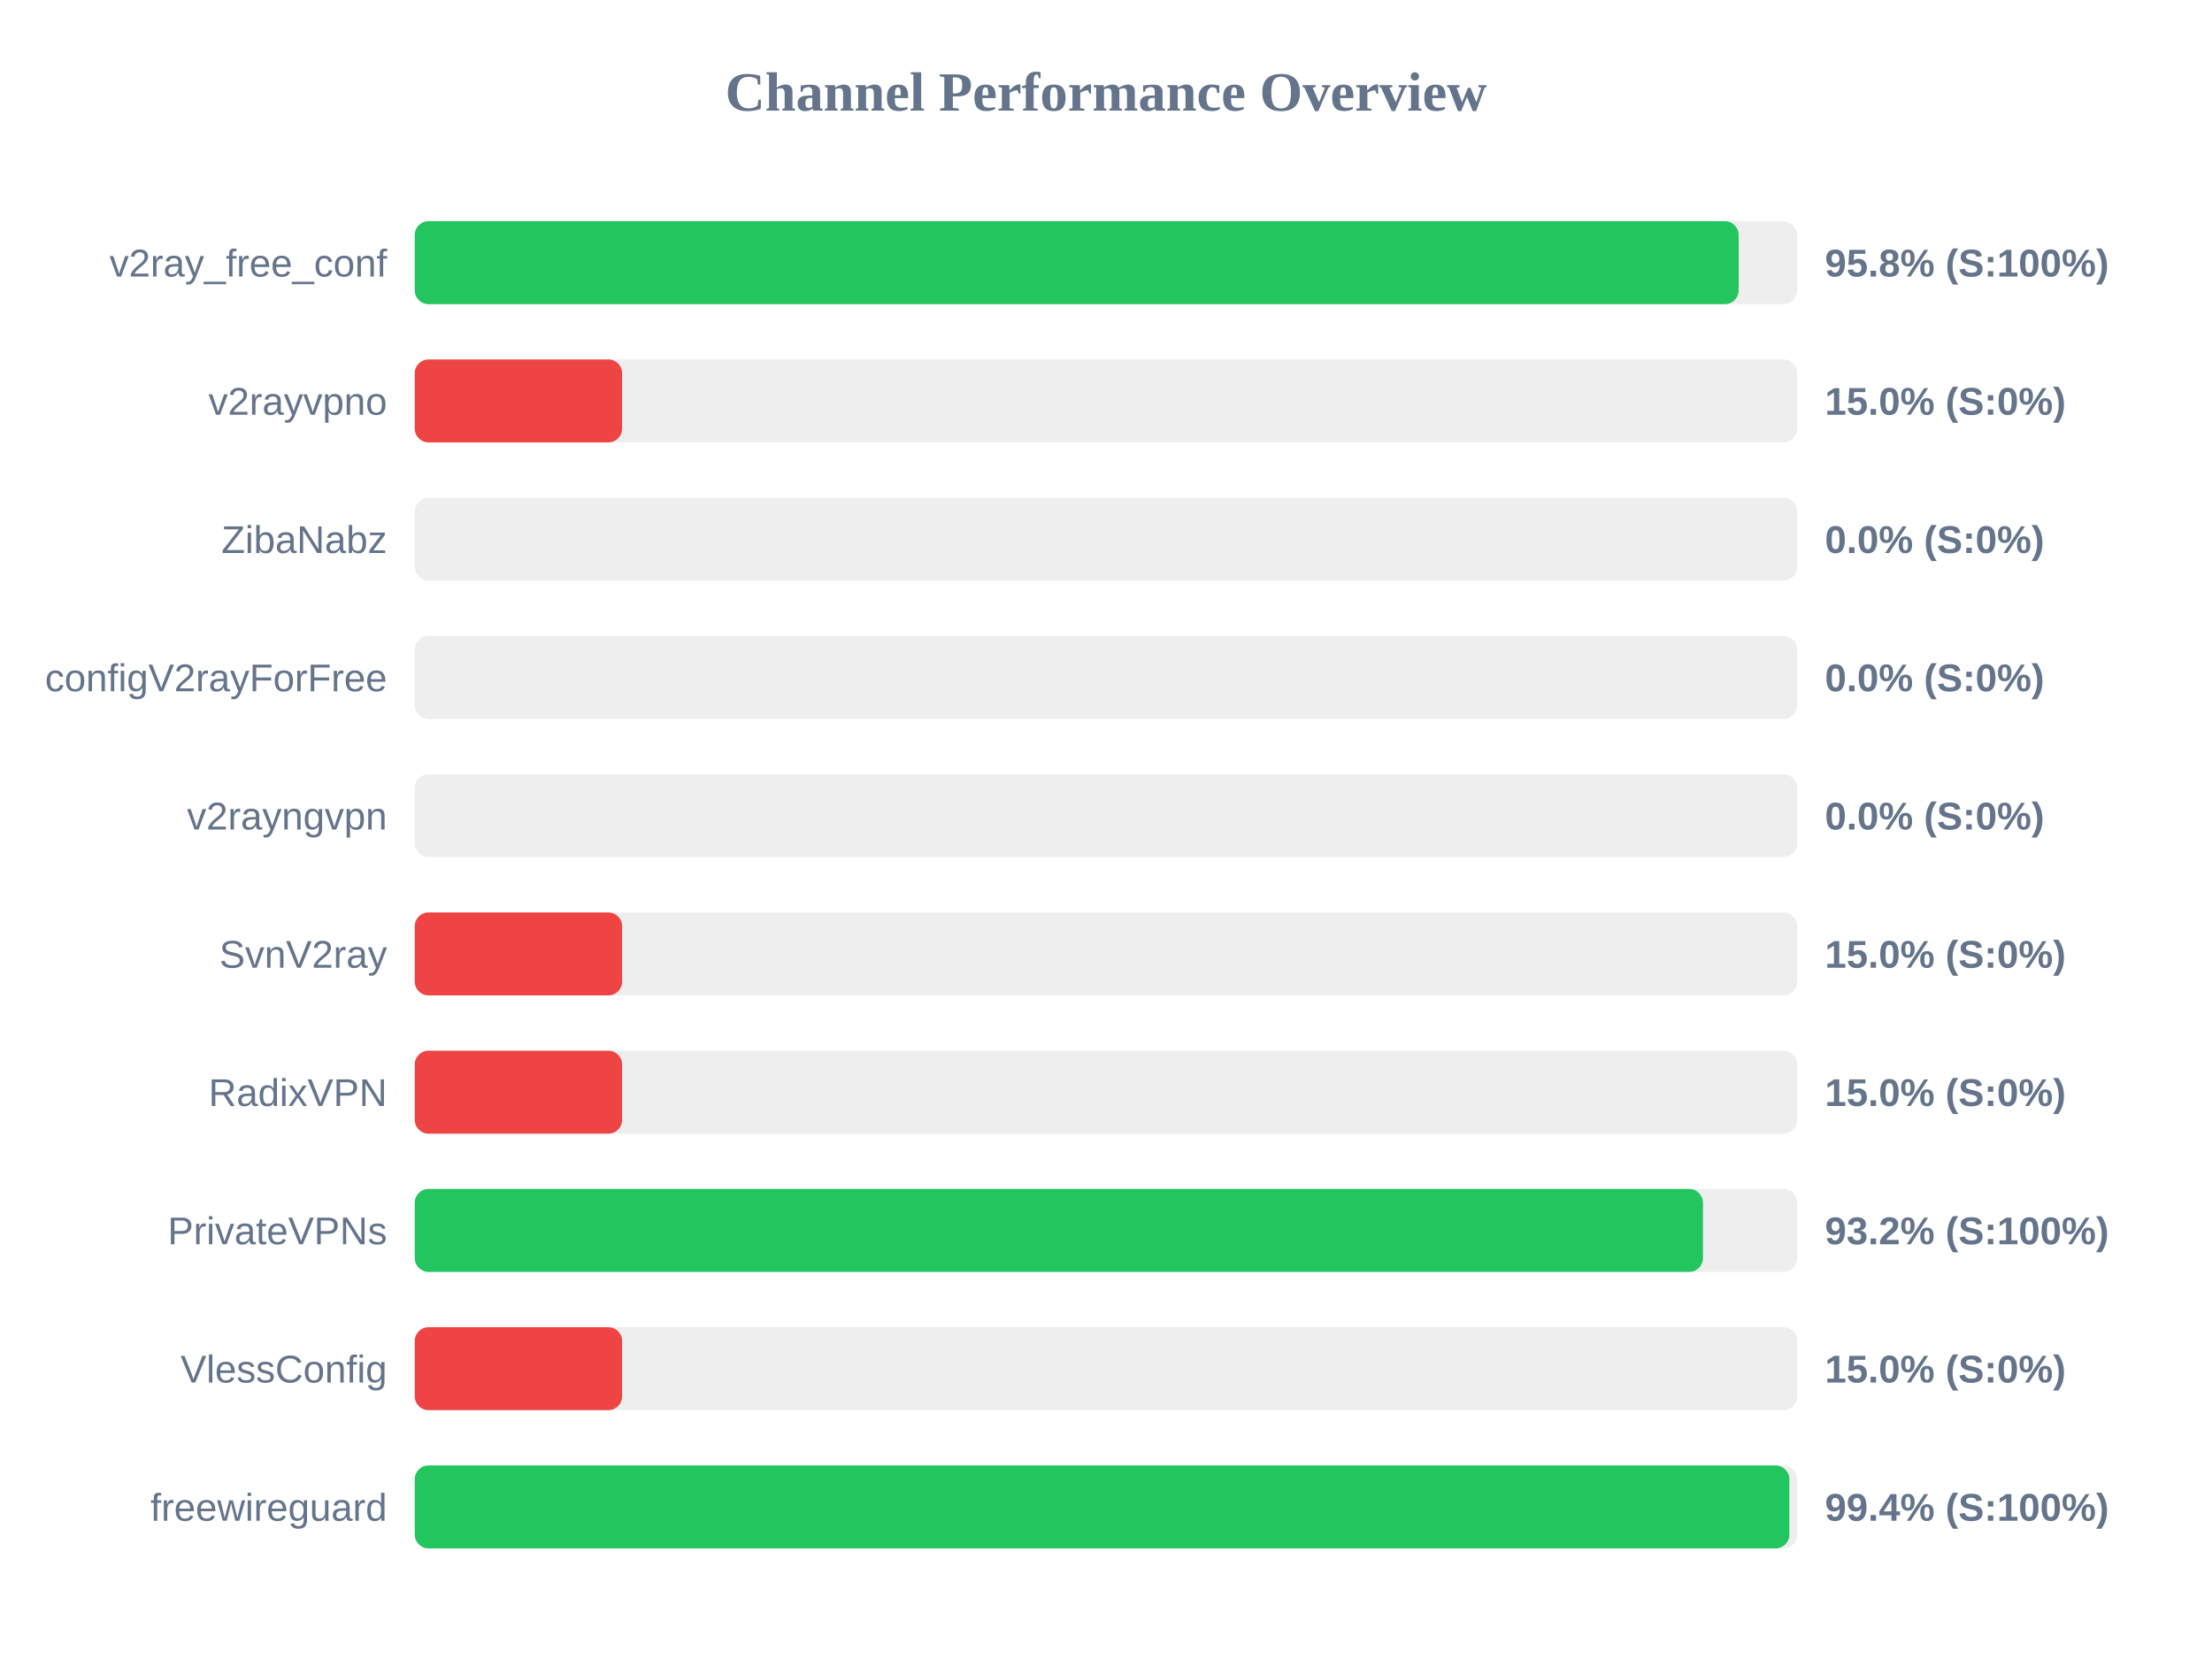
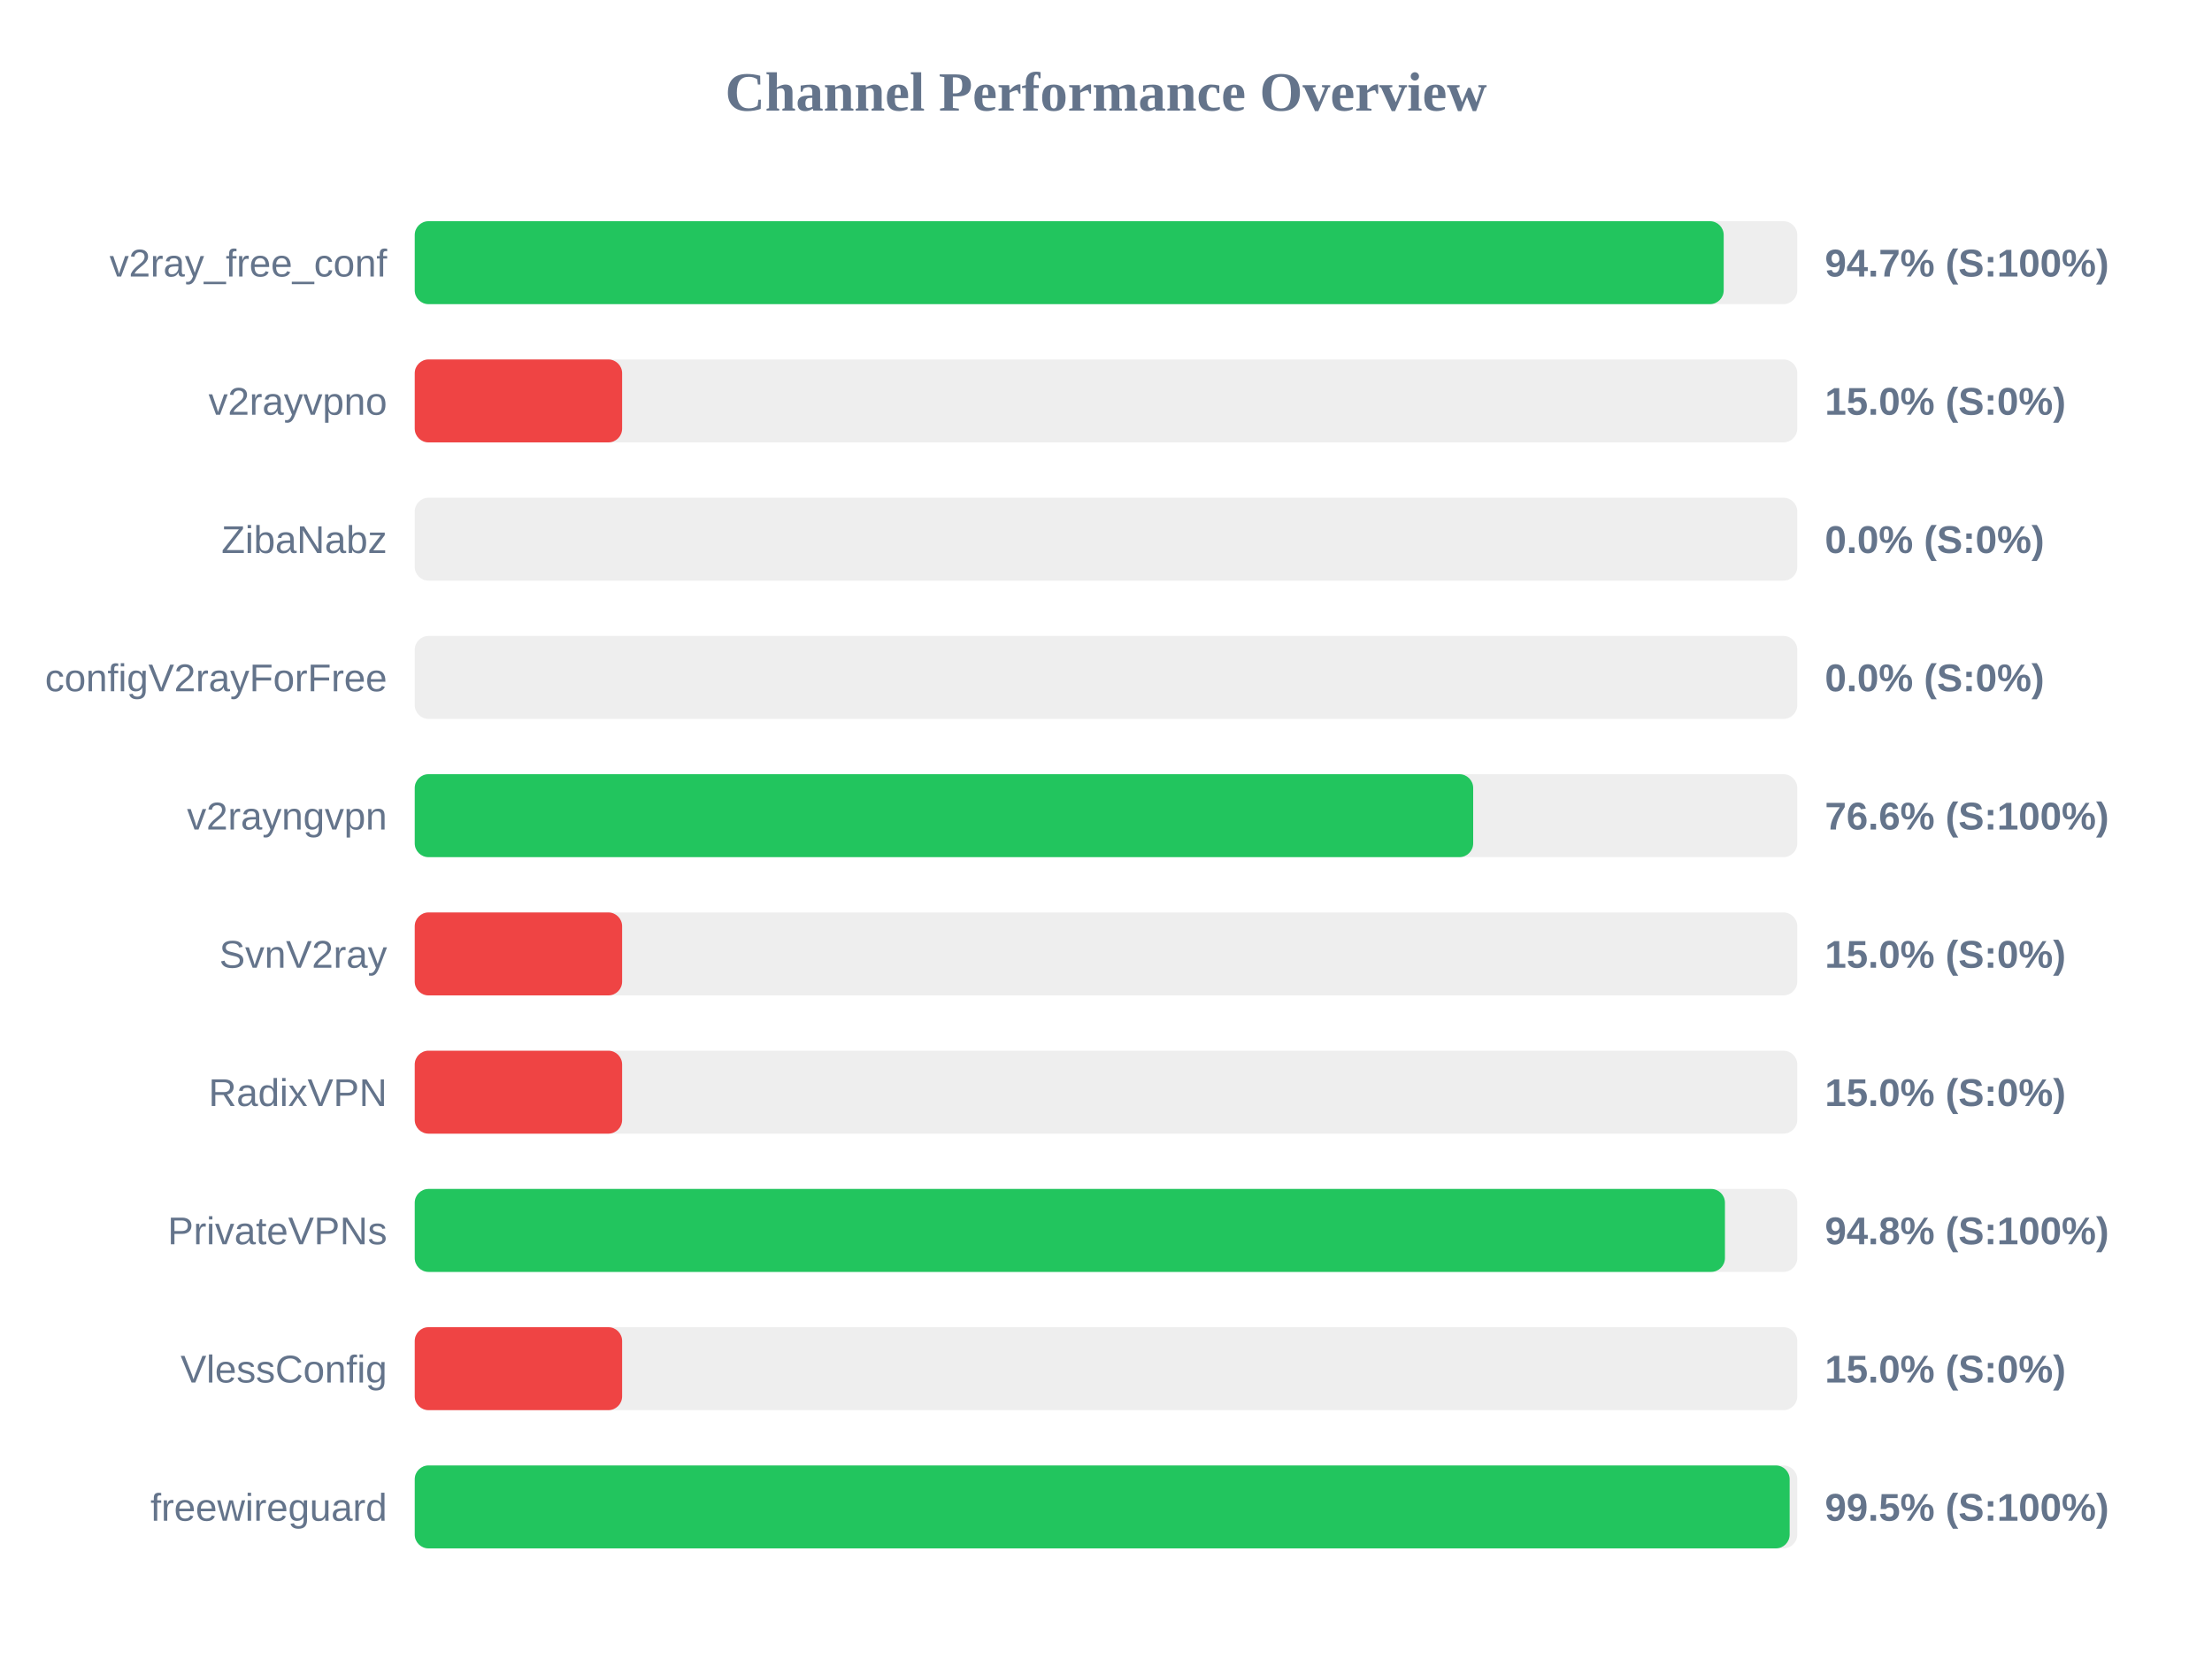
<svg xmlns="http://www.w3.org/2000/svg" width="800" height="600" version="1.1">
  <style>
        .row { font: 14px Arial; fill: #64748b; }
        .score { font: bold 14px Arial; fill: #64748b; }
    </style>
  <text x="400" y="40" text-anchor="middle" font-size="20px" font-weight="bold" fill="#64748b">Channel Performance Overview</text>
  <rect x="150" y="80" width="500" height="30" fill="#eee" rx="5" />
-   <rect x="150" y="80" width="478.8" height="30" fill="#22c55e" rx="5" />
+   <rect x="150" y="80" width="473.4" height="30" fill="#22c55e" rx="5" />
  <text x="140" y="100" text-anchor="end" class="row">v2ray_free_conf</text>
-   <text x="660" y="100" text-anchor="start" class="score">95.8% (S:100%)</text>
+   <text x="660" y="100" text-anchor="start" class="score">94.7% (S:100%)</text>
  <rect x="150" y="130" width="500" height="30" fill="#eee" rx="5" />
  <rect x="150" y="130" width="75.0" height="30" fill="#ef4444" rx="5" />
  <text x="140" y="150" text-anchor="end" class="row">v2rayvpno</text>
  <text x="660" y="150" text-anchor="start" class="score">15.0% (S:0%)</text>
  <rect x="150" y="180" width="500" height="30" fill="#eee" rx="5" />
  <rect x="150" y="180" width="0.0" height="30" fill="#ef4444" rx="5" />
  <text x="140" y="200" text-anchor="end" class="row">ZibaNabz</text>
  <text x="660" y="200" text-anchor="start" class="score">0.0% (S:0%)</text>
  <rect x="150" y="230" width="500" height="30" fill="#eee" rx="5" />
  <rect x="150" y="230" width="0.0" height="30" fill="#ef4444" rx="5" />
  <text x="140" y="250" text-anchor="end" class="row">configV2rayForFree</text>
  <text x="660" y="250" text-anchor="start" class="score">0.0% (S:0%)</text>
  <rect x="150" y="280" width="500" height="30" fill="#eee" rx="5" />
-   <rect x="150" y="280" width="0.0" height="30" fill="#ef4444" rx="5" />
+   <rect x="150" y="280" width="382.8" height="30" fill="#22c55e" rx="5" />
  <text x="140" y="300" text-anchor="end" class="row">v2rayngvpn</text>
-   <text x="660" y="300" text-anchor="start" class="score">0.0% (S:0%)</text>
+   <text x="660" y="300" text-anchor="start" class="score">76.6% (S:100%)</text>
  <rect x="150" y="330" width="500" height="30" fill="#eee" rx="5" />
  <rect x="150" y="330" width="75.0" height="30" fill="#ef4444" rx="5" />
  <text x="140" y="350" text-anchor="end" class="row">SvnV2ray</text>
  <text x="660" y="350" text-anchor="start" class="score">15.0% (S:0%)</text>
  <rect x="150" y="380" width="500" height="30" fill="#eee" rx="5" />
  <rect x="150" y="380" width="75.0" height="30" fill="#ef4444" rx="5" />
  <text x="140" y="400" text-anchor="end" class="row">RadixVPN</text>
  <text x="660" y="400" text-anchor="start" class="score">15.0% (S:0%)</text>
  <rect x="150" y="430" width="500" height="30" fill="#eee" rx="5" />
-   <rect x="150" y="430" width="465.9" height="30" fill="#22c55e" rx="5" />
+   <rect x="150" y="430" width="473.85" height="30" fill="#22c55e" rx="5" />
  <text x="140" y="450" text-anchor="end" class="row">PrivateVPNs</text>
-   <text x="660" y="450" text-anchor="start" class="score">93.2% (S:100%)</text>
+   <text x="660" y="450" text-anchor="start" class="score">94.8% (S:100%)</text>
  <rect x="150" y="480" width="500" height="30" fill="#eee" rx="5" />
  <rect x="150" y="480" width="75.0" height="30" fill="#ef4444" rx="5" />
  <text x="140" y="500" text-anchor="end" class="row">VlessConfig</text>
  <text x="660" y="500" text-anchor="start" class="score">15.0% (S:0%)</text>
  <rect x="150" y="530" width="500" height="30" fill="#eee" rx="5" />
-   <rect x="150" y="530" width="497.15" height="30" fill="#22c55e" rx="5" />
+   <rect x="150" y="530" width="497.25" height="30" fill="#22c55e" rx="5" />
  <text x="140" y="550" text-anchor="end" class="row">freewireguard</text>
-   <text x="660" y="550" text-anchor="start" class="score">99.4% (S:100%)</text>
+   <text x="660" y="550" text-anchor="start" class="score">99.5% (S:100%)</text>
</svg>
